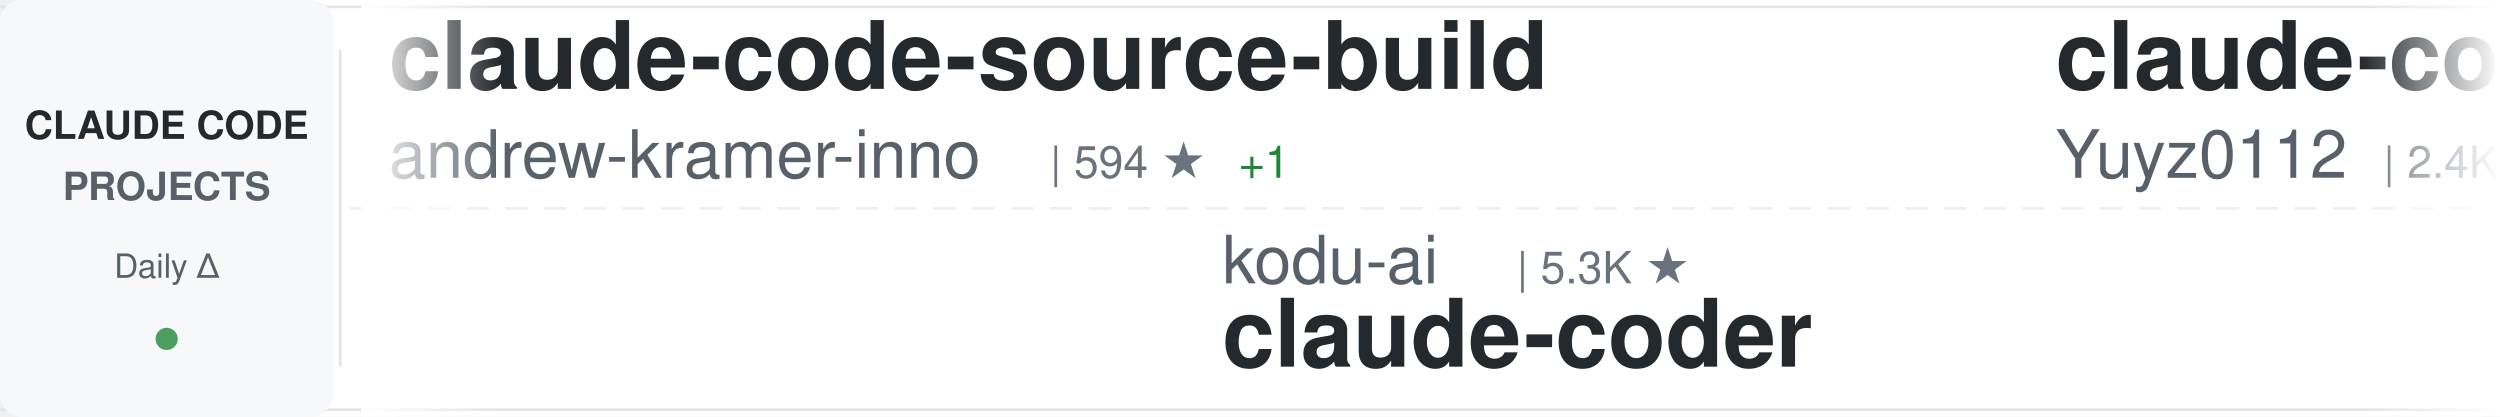
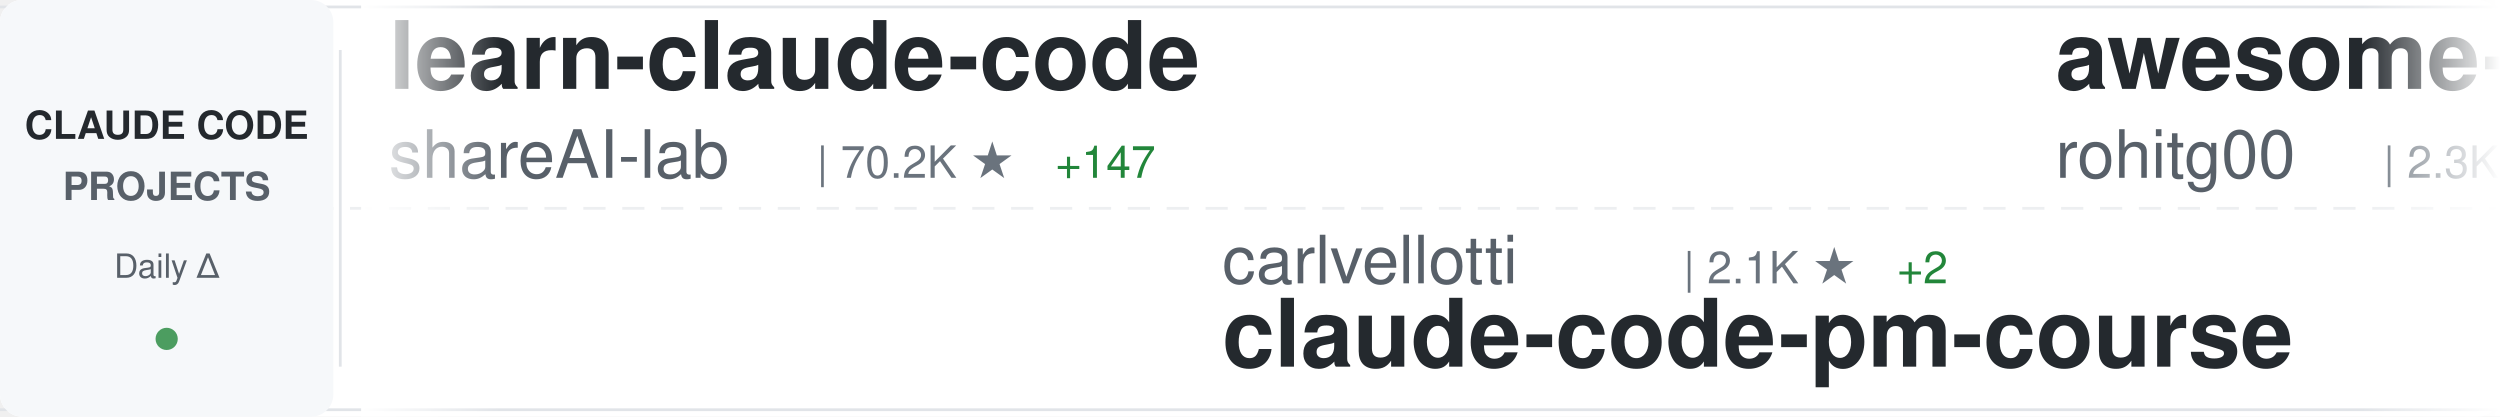
<svg xmlns="http://www.w3.org/2000/svg" width="900" height="150">
  <defs>
    <linearGradient id="awesomeLeftFade" x1="0%" y1="0%" x2="100%" y2="0%">
      <stop offset="0%" style="stop-color:#ffffff;stop-opacity:1" />
      <stop offset="100%" style="stop-color:#ffffff;stop-opacity:0" />
    </linearGradient>
    <linearGradient id="awesomeRightFade" x1="0%" y1="0%" x2="100%" y2="0%">
      <stop offset="0%" style="stop-color:#ffffff;stop-opacity:0" />
      <stop offset="100%" style="stop-color:#ffffff;stop-opacity:1" />
    </linearGradient>
  </defs>
  <rect width="900" height="150" fill="#ffffff" rx="8" />
  <rect x="0" y="2" width="900" height="1" fill="#e1e4e8" />
  <rect x="0" y="147" width="900" height="1" fill="#e1e4e8" />
  <line x1="0" y1="75" x2="900" y2="75" stroke="#e1e4e8" stroke-width="1" stroke-dasharray="8 6" opacity="0.6" />
  <rect x="0" y="0" width="120" height="150" fill="#f6f8fa" rx="8" />
  <text x="60" y="50" font-family="-apple-system, BlinkMacSystemFont, 'Segoe UI', Helvetica, Arial, sans-serif" font-size="14" font-weight="600" fill="#24292e" text-anchor="middle">CLAUDE CODE</text>
  <text x="60" y="72" font-family="-apple-system, BlinkMacSystemFont, 'Segoe UI', Helvetica, Arial, sans-serif" font-size="14" font-weight="600" fill="#586069" text-anchor="middle">PROJECTS</text>
  <text x="60" y="100" font-family="-apple-system, BlinkMacSystemFont, 'Segoe UI', Helvetica, Arial, sans-serif" font-size="12" font-weight="500" fill="#586069" text-anchor="middle">Daily Δ</text>
  <circle cx="60" cy="122" r="4" fill="#22863a" opacity="0.8" />
  <rect x="122" y="18" width="1" height="114" fill="#e1e4e8" />
  <clipPath id="awesomeTickerClip">
    <rect x="130" y="0" width="770" height="150" />
  </clipPath>
  <g clip-path="url(#awesomeTickerClip)">
    <g id="awesomeTickerItems">
      <animateTransform attributeName="transform" attributeType="XML" type="translate" from="0 0" to="-3000 0" dur="54s" repeatCount="indefinite" />
      <g transform="translate(0, 0)">
-         <text x="140" y="32" font-family="-apple-system, BlinkMacSystemFont, 'Segoe UI', Helvetica, Arial, sans-serif" font-size="34" font-weight="600" fill="#24292e">claude-code-source-build</text>
-         <text x="140" y="64" font-family="-apple-system, BlinkMacSystemFont, 'Segoe UI', Helvetica, Arial, sans-serif" font-size="24" font-weight="400" fill="#586069">andrew-kramer-inno</text>
-         <text x="378" y="64" font-family="-apple-system, BlinkMacSystemFont, 'Segoe UI', Helvetica, Arial, sans-serif" font-size="16" font-weight="500" fill="#6a737d">| 594 ★</text>
-         <text x="446" y="64" font-family="-apple-system, BlinkMacSystemFont, 'Segoe UI', Helvetica, Arial, sans-serif" font-size="16" font-weight="500" fill="#22863a"> +1</text>
+         <text x="140" y="32" font-family="-apple-system, BlinkMacSystemFont, 'Segoe UI', Helvetica, Arial, sans-serif" font-size="34" font-weight="600" fill="#24292e">learn-claude-code</text>
+         <text x="140" y="64" font-family="-apple-system, BlinkMacSystemFont, 'Segoe UI', Helvetica, Arial, sans-serif" font-size="24" font-weight="400" fill="#586069">shareAI-lab</text>
+         <text x="294" y="64" font-family="-apple-system, BlinkMacSystemFont, 'Segoe UI', Helvetica, Arial, sans-serif" font-size="16" font-weight="500" fill="#6a737d">| 70.2K ★</text>
+         <text x="380" y="64" font-family="-apple-system, BlinkMacSystemFont, 'Segoe UI', Helvetica, Arial, sans-serif" font-size="16" font-weight="500" fill="#22863a"> +147</text>
      </g>
      <g transform="translate(300, 0)">
-         <text x="140" y="102" font-family="-apple-system, BlinkMacSystemFont, 'Segoe UI', Helvetica, Arial, sans-serif" font-size="24" font-weight="400" fill="#586069">kodu-ai</text>
-         <text x="246" y="102" font-family="-apple-system, BlinkMacSystemFont, 'Segoe UI', Helvetica, Arial, sans-serif" font-size="16" font-weight="500" fill="#6a737d">| 5.3K ★</text>
-         <text x="140" y="132" font-family="-apple-system, BlinkMacSystemFont, 'Segoe UI', Helvetica, Arial, sans-serif" font-size="34" font-weight="600" fill="#24292e">claude-coder</text>
+         <text x="140" y="102" font-family="-apple-system, BlinkMacSystemFont, 'Segoe UI', Helvetica, Arial, sans-serif" font-size="24" font-weight="400" fill="#586069">carlvellotti</text>
+         <text x="306" y="102" font-family="-apple-system, BlinkMacSystemFont, 'Segoe UI', Helvetica, Arial, sans-serif" font-size="16" font-weight="500" fill="#6a737d">| 2.1K ★</text>
+         <text x="383" y="102" font-family="-apple-system, BlinkMacSystemFont, 'Segoe UI', Helvetica, Arial, sans-serif" font-size="16" font-weight="500" fill="#22863a"> +2</text>
+         <text x="140" y="132" font-family="-apple-system, BlinkMacSystemFont, 'Segoe UI', Helvetica, Arial, sans-serif" font-size="34" font-weight="600" fill="#24292e">claude-code-pm-course</text>
      </g>
      <g transform="translate(600, 0)">
-         <text x="140" y="32" font-family="-apple-system, BlinkMacSystemFont, 'Segoe UI', Helvetica, Arial, sans-serif" font-size="34" font-weight="600" fill="#24292e">claude-code-reverse</text>
-         <text x="140" y="64" font-family="-apple-system, BlinkMacSystemFont, 'Segoe UI', Helvetica, Arial, sans-serif" font-size="24" font-weight="400" fill="#586069">Yuyz0112</text>
-         <text x="258" y="64" font-family="-apple-system, BlinkMacSystemFont, 'Segoe UI', Helvetica, Arial, sans-serif" font-size="16" font-weight="500" fill="#6a737d">| 2.4K ★</text>
+         <text x="140" y="32" font-family="-apple-system, BlinkMacSystemFont, 'Segoe UI', Helvetica, Arial, sans-serif" font-size="34" font-weight="600" fill="#24292e">awesome-claude-code-tool...</text>
+         <text x="140" y="64" font-family="-apple-system, BlinkMacSystemFont, 'Segoe UI', Helvetica, Arial, sans-serif" font-size="24" font-weight="400" fill="#586069">rohitg00</text>
+         <text x="258" y="64" font-family="-apple-system, BlinkMacSystemFont, 'Segoe UI', Helvetica, Arial, sans-serif" font-size="16" font-weight="500" fill="#6a737d">| 2.3K ★</text>
+         <text x="335" y="64" font-family="-apple-system, BlinkMacSystemFont, 'Segoe UI', Helvetica, Arial, sans-serif" font-size="16" font-weight="500" fill="#22863a"> +10</text>
      </g>
      <g transform="translate(900, 0)">
-         <text x="140" y="102" font-family="-apple-system, BlinkMacSystemFont, 'Segoe UI', Helvetica, Arial, sans-serif" font-size="24" font-weight="400" fill="#586069">Cranot</text>
-         <text x="234" y="102" font-family="-apple-system, BlinkMacSystemFont, 'Segoe UI', Helvetica, Arial, sans-serif" font-size="16" font-weight="500" fill="#6a737d">| 2.8K ★</text>
-         <text x="311" y="102" font-family="-apple-system, BlinkMacSystemFont, 'Segoe UI', Helvetica, Arial, sans-serif" font-size="16" font-weight="500" fill="#22863a"> +1</text>
-         <text x="140" y="132" font-family="-apple-system, BlinkMacSystemFont, 'Segoe UI', Helvetica, Arial, sans-serif" font-size="34" font-weight="600" fill="#24292e">claude-code-guide</text>
+         <text x="140" y="102" font-family="-apple-system, BlinkMacSystemFont, 'Segoe UI', Helvetica, Arial, sans-serif" font-size="24" font-weight="400" fill="#586069">Maciek-roboblog</text>
+         <text x="342" y="102" font-family="-apple-system, BlinkMacSystemFont, 'Segoe UI', Helvetica, Arial, sans-serif" font-size="16" font-weight="500" fill="#6a737d">| 8.4K ★</text>
+         <text x="419" y="102" font-family="-apple-system, BlinkMacSystemFont, 'Segoe UI', Helvetica, Arial, sans-serif" font-size="16" font-weight="500" fill="#22863a"> +12</text>
+         <text x="140" y="132" font-family="-apple-system, BlinkMacSystemFont, 'Segoe UI', Helvetica, Arial, sans-serif" font-size="34" font-weight="600" fill="#24292e">Claude-Code-Usage-Monito...</text>
      </g>
      <g transform="translate(1200, 0)">
-         <text x="140" y="32" font-family="-apple-system, BlinkMacSystemFont, 'Segoe UI', Helvetica, Arial, sans-serif" font-size="34" font-weight="600" fill="#24292e">CLIProxyAPI</text>
-         <text x="140" y="64" font-family="-apple-system, BlinkMacSystemFont, 'Segoe UI', Helvetica, Arial, sans-serif" font-size="24" font-weight="400" fill="#586069">router-for-me</text>
-         <text x="318" y="64" font-family="-apple-system, BlinkMacSystemFont, 'Segoe UI', Helvetica, Arial, sans-serif" font-size="16" font-weight="500" fill="#6a737d">| 39.5K ★</text>
-         <text x="404" y="64" font-family="-apple-system, BlinkMacSystemFont, 'Segoe UI', Helvetica, Arial, sans-serif" font-size="16" font-weight="500" fill="#22863a"> +105</text>
+         <text x="140" y="32" font-family="-apple-system, BlinkMacSystemFont, 'Segoe UI', Helvetica, Arial, sans-serif" font-size="34" font-weight="600" fill="#24292e">claude-code-source</text>
+         <text x="140" y="64" font-family="-apple-system, BlinkMacSystemFont, 'Segoe UI', Helvetica, Arial, sans-serif" font-size="24" font-weight="400" fill="#586069">AprilNEA</text>
+         <text x="258" y="64" font-family="-apple-system, BlinkMacSystemFont, 'Segoe UI', Helvetica, Arial, sans-serif" font-size="16" font-weight="500" fill="#6a737d">| 388 ★</text>
+         <text x="326" y="64" font-family="-apple-system, BlinkMacSystemFont, 'Segoe UI', Helvetica, Arial, sans-serif" font-size="16" font-weight="500" fill="#22863a"> +1</text>
      </g>
      <g transform="translate(1500, 0)">
-         <text x="140" y="102" font-family="-apple-system, BlinkMacSystemFont, 'Segoe UI', Helvetica, Arial, sans-serif" font-size="24" font-weight="400" fill="#586069">centminmod</text>
-         <text x="282" y="102" font-family="-apple-system, BlinkMacSystemFont, 'Segoe UI', Helvetica, Arial, sans-serif" font-size="16" font-weight="500" fill="#6a737d">| 2.5K ★</text>
-         <text x="359" y="102" font-family="-apple-system, BlinkMacSystemFont, 'Segoe UI', Helvetica, Arial, sans-serif" font-size="16" font-weight="500" fill="#22863a"> +1</text>
-         <text x="140" y="132" font-family="-apple-system, BlinkMacSystemFont, 'Segoe UI', Helvetica, Arial, sans-serif" font-size="34" font-weight="600" fill="#24292e">my-claude-code-setup</text>
+         <text x="140" y="102" font-family="-apple-system, BlinkMacSystemFont, 'Segoe UI', Helvetica, Arial, sans-serif" font-size="24" font-weight="400" fill="#586069">alirezarezvani</text>
+         <text x="330" y="102" font-family="-apple-system, BlinkMacSystemFont, 'Segoe UI', Helvetica, Arial, sans-serif" font-size="16" font-weight="500" fill="#6a737d">| 21.5K ★</text>
+         <text x="416" y="102" font-family="-apple-system, BlinkMacSystemFont, 'Segoe UI', Helvetica, Arial, sans-serif" font-size="16" font-weight="500" fill="#22863a"> +312</text>
+         <text x="140" y="132" font-family="-apple-system, BlinkMacSystemFont, 'Segoe UI', Helvetica, Arial, sans-serif" font-size="34" font-weight="600" fill="#24292e">claude-skills</text>
      </g>
      <g transform="translate(1800, 0)">
-         <text x="140" y="32" font-family="-apple-system, BlinkMacSystemFont, 'Segoe UI', Helvetica, Arial, sans-serif" font-size="34" font-weight="600" fill="#24292e">claude-code-hub</text>
-         <text x="140" y="64" font-family="-apple-system, BlinkMacSystemFont, 'Segoe UI', Helvetica, Arial, sans-serif" font-size="24" font-weight="400" fill="#586069">ding113</text>
-         <text x="246" y="64" font-family="-apple-system, BlinkMacSystemFont, 'Segoe UI', Helvetica, Arial, sans-serif" font-size="16" font-weight="500" fill="#6a737d">| 3.2K ★</text>
-         <text x="323" y="64" font-family="-apple-system, BlinkMacSystemFont, 'Segoe UI', Helvetica, Arial, sans-serif" font-size="16" font-weight="500" fill="#22863a"> +3</text>
+         <text x="140" y="32" font-family="-apple-system, BlinkMacSystemFont, 'Segoe UI', Helvetica, Arial, sans-serif" font-size="34" font-weight="600" fill="#24292e">claude-code-cli</text>
+         <text x="140" y="64" font-family="-apple-system, BlinkMacSystemFont, 'Segoe UI', Helvetica, Arial, sans-serif" font-size="24" font-weight="400" fill="#586069">huangserva</text>
+         <text x="282" y="64" font-family="-apple-system, BlinkMacSystemFont, 'Segoe UI', Helvetica, Arial, sans-serif" font-size="16" font-weight="500" fill="#6a737d">| 618 ★</text>
      </g>
      <g transform="translate(2100, 0)">
-         <text x="140" y="102" font-family="-apple-system, BlinkMacSystemFont, 'Segoe UI', Helvetica, Arial, sans-serif" font-size="24" font-weight="400" fill="#586069">feiskyer</text>
-         <text x="258" y="102" font-family="-apple-system, BlinkMacSystemFont, 'Segoe UI', Helvetica, Arial, sans-serif" font-size="16" font-weight="500" fill="#6a737d">| 1.6K ★</text>
-         <text x="335" y="102" font-family="-apple-system, BlinkMacSystemFont, 'Segoe UI', Helvetica, Arial, sans-serif" font-size="16" font-weight="500" fill="#22863a"> +7</text>
-         <text x="140" y="132" font-family="-apple-system, BlinkMacSystemFont, 'Segoe UI', Helvetica, Arial, sans-serif" font-size="34" font-weight="600" fill="#24292e">claude-code-settings</text>
+         <text x="140" y="102" font-family="-apple-system, BlinkMacSystemFont, 'Segoe UI', Helvetica, Arial, sans-serif" font-size="24" font-weight="400" fill="#586069">fuergaosi233</text>
+         <text x="306" y="102" font-family="-apple-system, BlinkMacSystemFont, 'Segoe UI', Helvetica, Arial, sans-serif" font-size="16" font-weight="500" fill="#6a737d">| 2.7K ★</text>
+         <text x="383" y="102" font-family="-apple-system, BlinkMacSystemFont, 'Segoe UI', Helvetica, Arial, sans-serif" font-size="16" font-weight="500" fill="#22863a"> +5</text>
+         <text x="140" y="132" font-family="-apple-system, BlinkMacSystemFont, 'Segoe UI', Helvetica, Arial, sans-serif" font-size="34" font-weight="600" fill="#24292e">claude-code-proxy</text>
      </g>
      <g transform="translate(2400, 0)">
-         <text x="140" y="32" font-family="-apple-system, BlinkMacSystemFont, 'Segoe UI', Helvetica, Arial, sans-serif" font-size="34" font-weight="600" fill="#24292e">pi-vs-claude-code</text>
-         <text x="140" y="64" font-family="-apple-system, BlinkMacSystemFont, 'Segoe UI', Helvetica, Arial, sans-serif" font-size="24" font-weight="400" fill="#586069">disler</text>
-         <text x="234" y="64" font-family="-apple-system, BlinkMacSystemFont, 'Segoe UI', Helvetica, Arial, sans-serif" font-size="16" font-weight="500" fill="#6a737d">| 1.5K ★</text>
-         <text x="311" y="64" font-family="-apple-system, BlinkMacSystemFont, 'Segoe UI', Helvetica, Arial, sans-serif" font-size="16" font-weight="500" fill="#22863a"> +5</text>
+         <text x="140" y="32" font-family="-apple-system, BlinkMacSystemFont, 'Segoe UI', Helvetica, Arial, sans-serif" font-size="34" font-weight="600" fill="#24292e">claude_codex_bridge</text>
+         <text x="140" y="64" font-family="-apple-system, BlinkMacSystemFont, 'Segoe UI', Helvetica, Arial, sans-serif" font-size="24" font-weight="400" fill="#586069">SeemSeam</text>
+         <text x="258" y="64" font-family="-apple-system, BlinkMacSystemFont, 'Segoe UI', Helvetica, Arial, sans-serif" font-size="16" font-weight="500" fill="#6a737d">| 3.2K ★</text>
+         <text x="335" y="64" font-family="-apple-system, BlinkMacSystemFont, 'Segoe UI', Helvetica, Arial, sans-serif" font-size="16" font-weight="500" fill="#22863a"> +6</text>
      </g>
      <g transform="translate(2700, 0)">
-         <text x="140" y="102" font-family="-apple-system, BlinkMacSystemFont, 'Segoe UI', Helvetica, Arial, sans-serif" font-size="24" font-weight="400" fill="#586069">anthropics</text>
-         <text x="282" y="102" font-family="-apple-system, BlinkMacSystemFont, 'Segoe UI', Helvetica, Arial, sans-serif" font-size="16" font-weight="500" fill="#6a737d">| 899 ★</text>
-         <text x="140" y="132" font-family="-apple-system, BlinkMacSystemFont, 'Segoe UI', Helvetica, Arial, sans-serif" font-size="34" font-weight="600" fill="#24292e">claude-code-base-action</text>
+         <text x="140" y="102" font-family="-apple-system, BlinkMacSystemFont, 'Segoe UI', Helvetica, Arial, sans-serif" font-size="24" font-weight="400" fill="#586069">shanraisshan</text>
+         <text x="306" y="102" font-family="-apple-system, BlinkMacSystemFont, 'Segoe UI', Helvetica, Arial, sans-serif" font-size="16" font-weight="500" fill="#6a737d">| 62.2K ★</text>
+         <text x="392" y="102" font-family="-apple-system, BlinkMacSystemFont, 'Segoe UI', Helvetica, Arial, sans-serif" font-size="16" font-weight="500" fill="#22863a"> +91</text>
+         <text x="140" y="132" font-family="-apple-system, BlinkMacSystemFont, 'Segoe UI', Helvetica, Arial, sans-serif" font-size="34" font-weight="600" fill="#24292e">claude-code-best-practic...</text>
      </g>
      <g transform="translate(3000, 0)">
-         <text x="140" y="32" font-family="-apple-system, BlinkMacSystemFont, 'Segoe UI', Helvetica, Arial, sans-serif" font-size="34" font-weight="600" fill="#24292e">claude-code-source-build</text>
-         <text x="140" y="64" font-family="-apple-system, BlinkMacSystemFont, 'Segoe UI', Helvetica, Arial, sans-serif" font-size="24" font-weight="400" fill="#586069">andrew-kramer-inno</text>
-         <text x="378" y="64" font-family="-apple-system, BlinkMacSystemFont, 'Segoe UI', Helvetica, Arial, sans-serif" font-size="16" font-weight="500" fill="#6a737d">| 594 ★</text>
-         <text x="446" y="64" font-family="-apple-system, BlinkMacSystemFont, 'Segoe UI', Helvetica, Arial, sans-serif" font-size="16" font-weight="500" fill="#22863a"> +1</text>
+         <text x="140" y="32" font-family="-apple-system, BlinkMacSystemFont, 'Segoe UI', Helvetica, Arial, sans-serif" font-size="34" font-weight="600" fill="#24292e">learn-claude-code</text>
+         <text x="140" y="64" font-family="-apple-system, BlinkMacSystemFont, 'Segoe UI', Helvetica, Arial, sans-serif" font-size="24" font-weight="400" fill="#586069">shareAI-lab</text>
+         <text x="294" y="64" font-family="-apple-system, BlinkMacSystemFont, 'Segoe UI', Helvetica, Arial, sans-serif" font-size="16" font-weight="500" fill="#6a737d">| 70.2K ★</text>
+         <text x="380" y="64" font-family="-apple-system, BlinkMacSystemFont, 'Segoe UI', Helvetica, Arial, sans-serif" font-size="16" font-weight="500" fill="#22863a"> +147</text>
      </g>
      <g transform="translate(3300, 0)">
-         <text x="140" y="102" font-family="-apple-system, BlinkMacSystemFont, 'Segoe UI', Helvetica, Arial, sans-serif" font-size="24" font-weight="400" fill="#586069">kodu-ai</text>
-         <text x="246" y="102" font-family="-apple-system, BlinkMacSystemFont, 'Segoe UI', Helvetica, Arial, sans-serif" font-size="16" font-weight="500" fill="#6a737d">| 5.3K ★</text>
-         <text x="140" y="132" font-family="-apple-system, BlinkMacSystemFont, 'Segoe UI', Helvetica, Arial, sans-serif" font-size="34" font-weight="600" fill="#24292e">claude-coder</text>
+         <text x="140" y="102" font-family="-apple-system, BlinkMacSystemFont, 'Segoe UI', Helvetica, Arial, sans-serif" font-size="24" font-weight="400" fill="#586069">carlvellotti</text>
+         <text x="306" y="102" font-family="-apple-system, BlinkMacSystemFont, 'Segoe UI', Helvetica, Arial, sans-serif" font-size="16" font-weight="500" fill="#6a737d">| 2.1K ★</text>
+         <text x="383" y="102" font-family="-apple-system, BlinkMacSystemFont, 'Segoe UI', Helvetica, Arial, sans-serif" font-size="16" font-weight="500" fill="#22863a"> +2</text>
+         <text x="140" y="132" font-family="-apple-system, BlinkMacSystemFont, 'Segoe UI', Helvetica, Arial, sans-serif" font-size="34" font-weight="600" fill="#24292e">claude-code-pm-course</text>
      </g>
      <g transform="translate(3600, 0)">
-         <text x="140" y="32" font-family="-apple-system, BlinkMacSystemFont, 'Segoe UI', Helvetica, Arial, sans-serif" font-size="34" font-weight="600" fill="#24292e">claude-code-reverse</text>
-         <text x="140" y="64" font-family="-apple-system, BlinkMacSystemFont, 'Segoe UI', Helvetica, Arial, sans-serif" font-size="24" font-weight="400" fill="#586069">Yuyz0112</text>
-         <text x="258" y="64" font-family="-apple-system, BlinkMacSystemFont, 'Segoe UI', Helvetica, Arial, sans-serif" font-size="16" font-weight="500" fill="#6a737d">| 2.4K ★</text>
+         <text x="140" y="32" font-family="-apple-system, BlinkMacSystemFont, 'Segoe UI', Helvetica, Arial, sans-serif" font-size="34" font-weight="600" fill="#24292e">awesome-claude-code-tool...</text>
+         <text x="140" y="64" font-family="-apple-system, BlinkMacSystemFont, 'Segoe UI', Helvetica, Arial, sans-serif" font-size="24" font-weight="400" fill="#586069">rohitg00</text>
+         <text x="258" y="64" font-family="-apple-system, BlinkMacSystemFont, 'Segoe UI', Helvetica, Arial, sans-serif" font-size="16" font-weight="500" fill="#6a737d">| 2.3K ★</text>
+         <text x="335" y="64" font-family="-apple-system, BlinkMacSystemFont, 'Segoe UI', Helvetica, Arial, sans-serif" font-size="16" font-weight="500" fill="#22863a"> +10</text>
      </g>
      <g transform="translate(3900, 0)">
-         <text x="140" y="102" font-family="-apple-system, BlinkMacSystemFont, 'Segoe UI', Helvetica, Arial, sans-serif" font-size="24" font-weight="400" fill="#586069">Cranot</text>
-         <text x="234" y="102" font-family="-apple-system, BlinkMacSystemFont, 'Segoe UI', Helvetica, Arial, sans-serif" font-size="16" font-weight="500" fill="#6a737d">| 2.8K ★</text>
-         <text x="311" y="102" font-family="-apple-system, BlinkMacSystemFont, 'Segoe UI', Helvetica, Arial, sans-serif" font-size="16" font-weight="500" fill="#22863a"> +1</text>
-         <text x="140" y="132" font-family="-apple-system, BlinkMacSystemFont, 'Segoe UI', Helvetica, Arial, sans-serif" font-size="34" font-weight="600" fill="#24292e">claude-code-guide</text>
+         <text x="140" y="102" font-family="-apple-system, BlinkMacSystemFont, 'Segoe UI', Helvetica, Arial, sans-serif" font-size="24" font-weight="400" fill="#586069">Maciek-roboblog</text>
+         <text x="342" y="102" font-family="-apple-system, BlinkMacSystemFont, 'Segoe UI', Helvetica, Arial, sans-serif" font-size="16" font-weight="500" fill="#6a737d">| 8.4K ★</text>
+         <text x="419" y="102" font-family="-apple-system, BlinkMacSystemFont, 'Segoe UI', Helvetica, Arial, sans-serif" font-size="16" font-weight="500" fill="#22863a"> +12</text>
+         <text x="140" y="132" font-family="-apple-system, BlinkMacSystemFont, 'Segoe UI', Helvetica, Arial, sans-serif" font-size="34" font-weight="600" fill="#24292e">Claude-Code-Usage-Monito...</text>
      </g>
    </g>
  </g>
  <rect x="130" y="0" width="50" height="150" fill="url(#awesomeLeftFade)" />
  <rect x="850" y="0" width="50" height="150" fill="url(#awesomeRightFade)" />
</svg>
